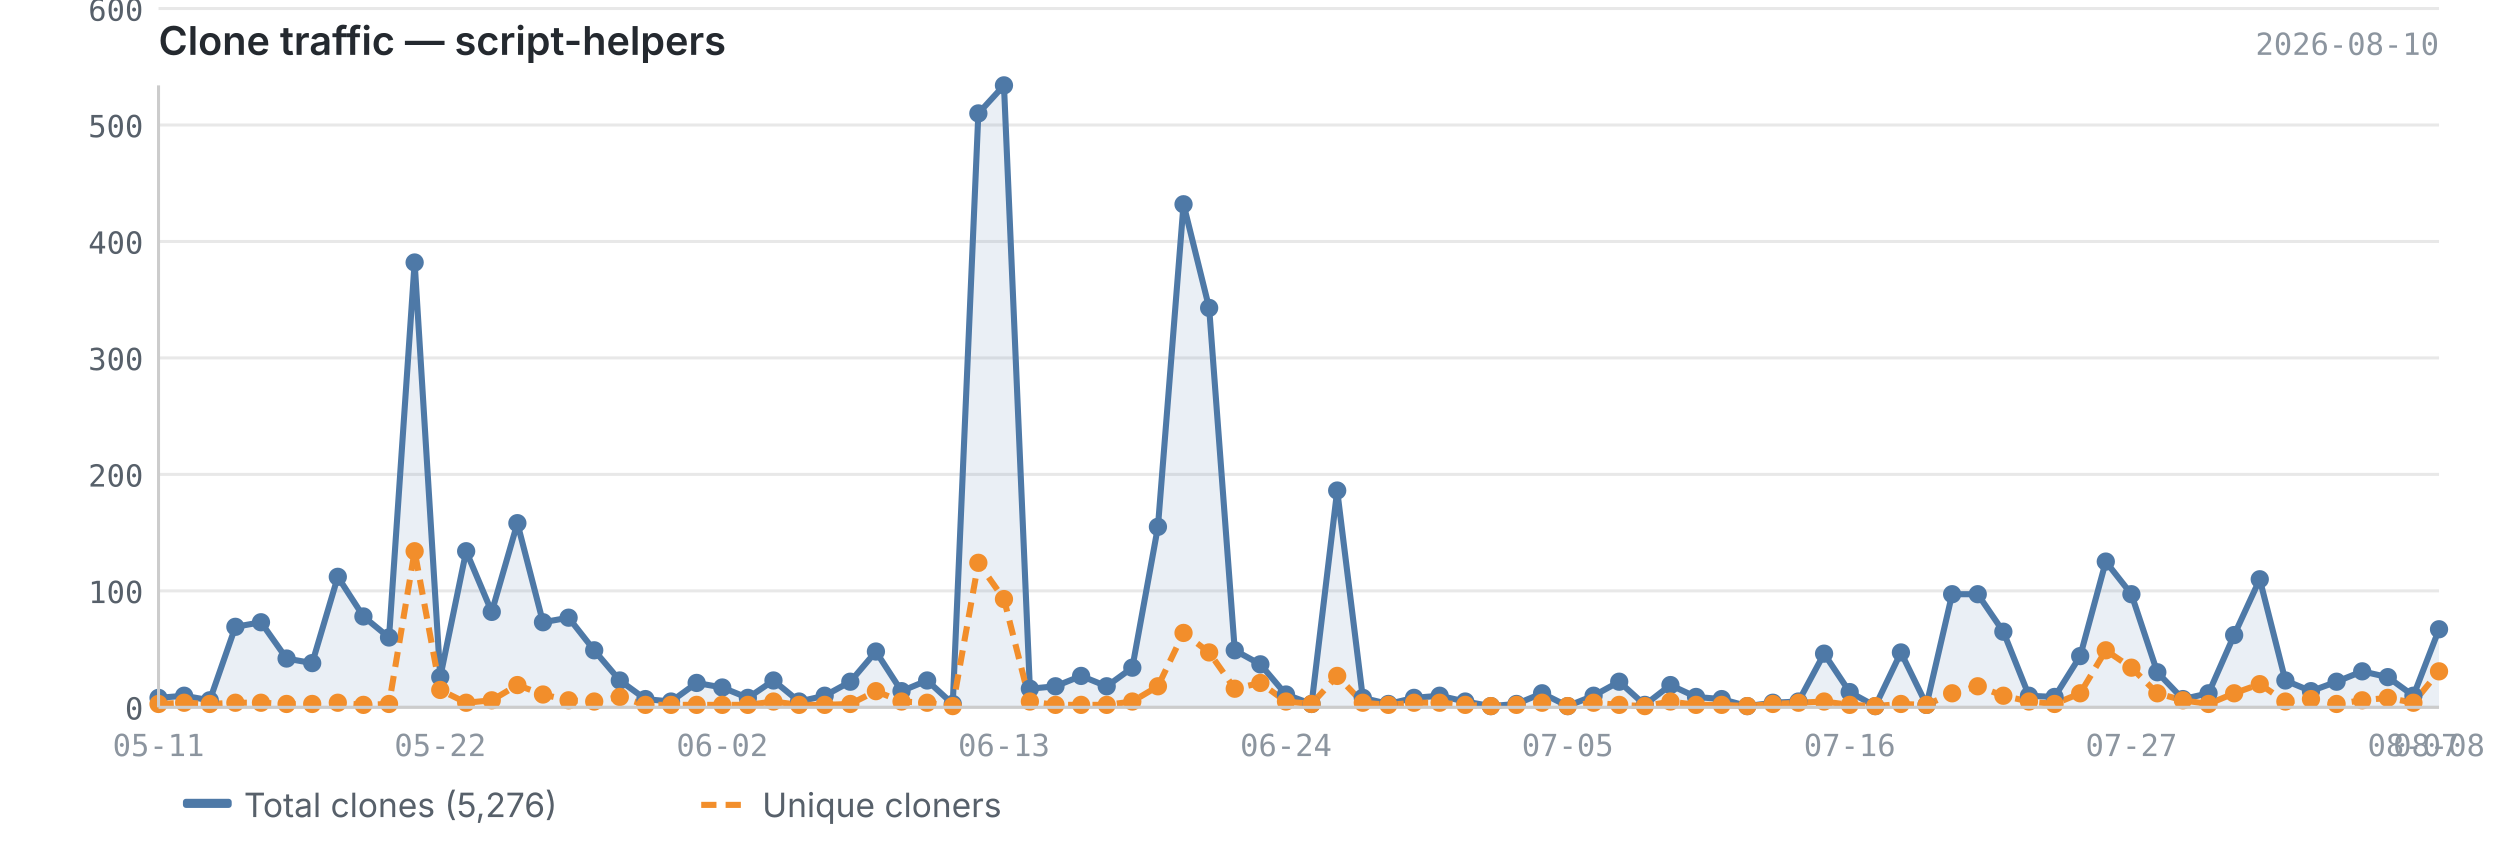
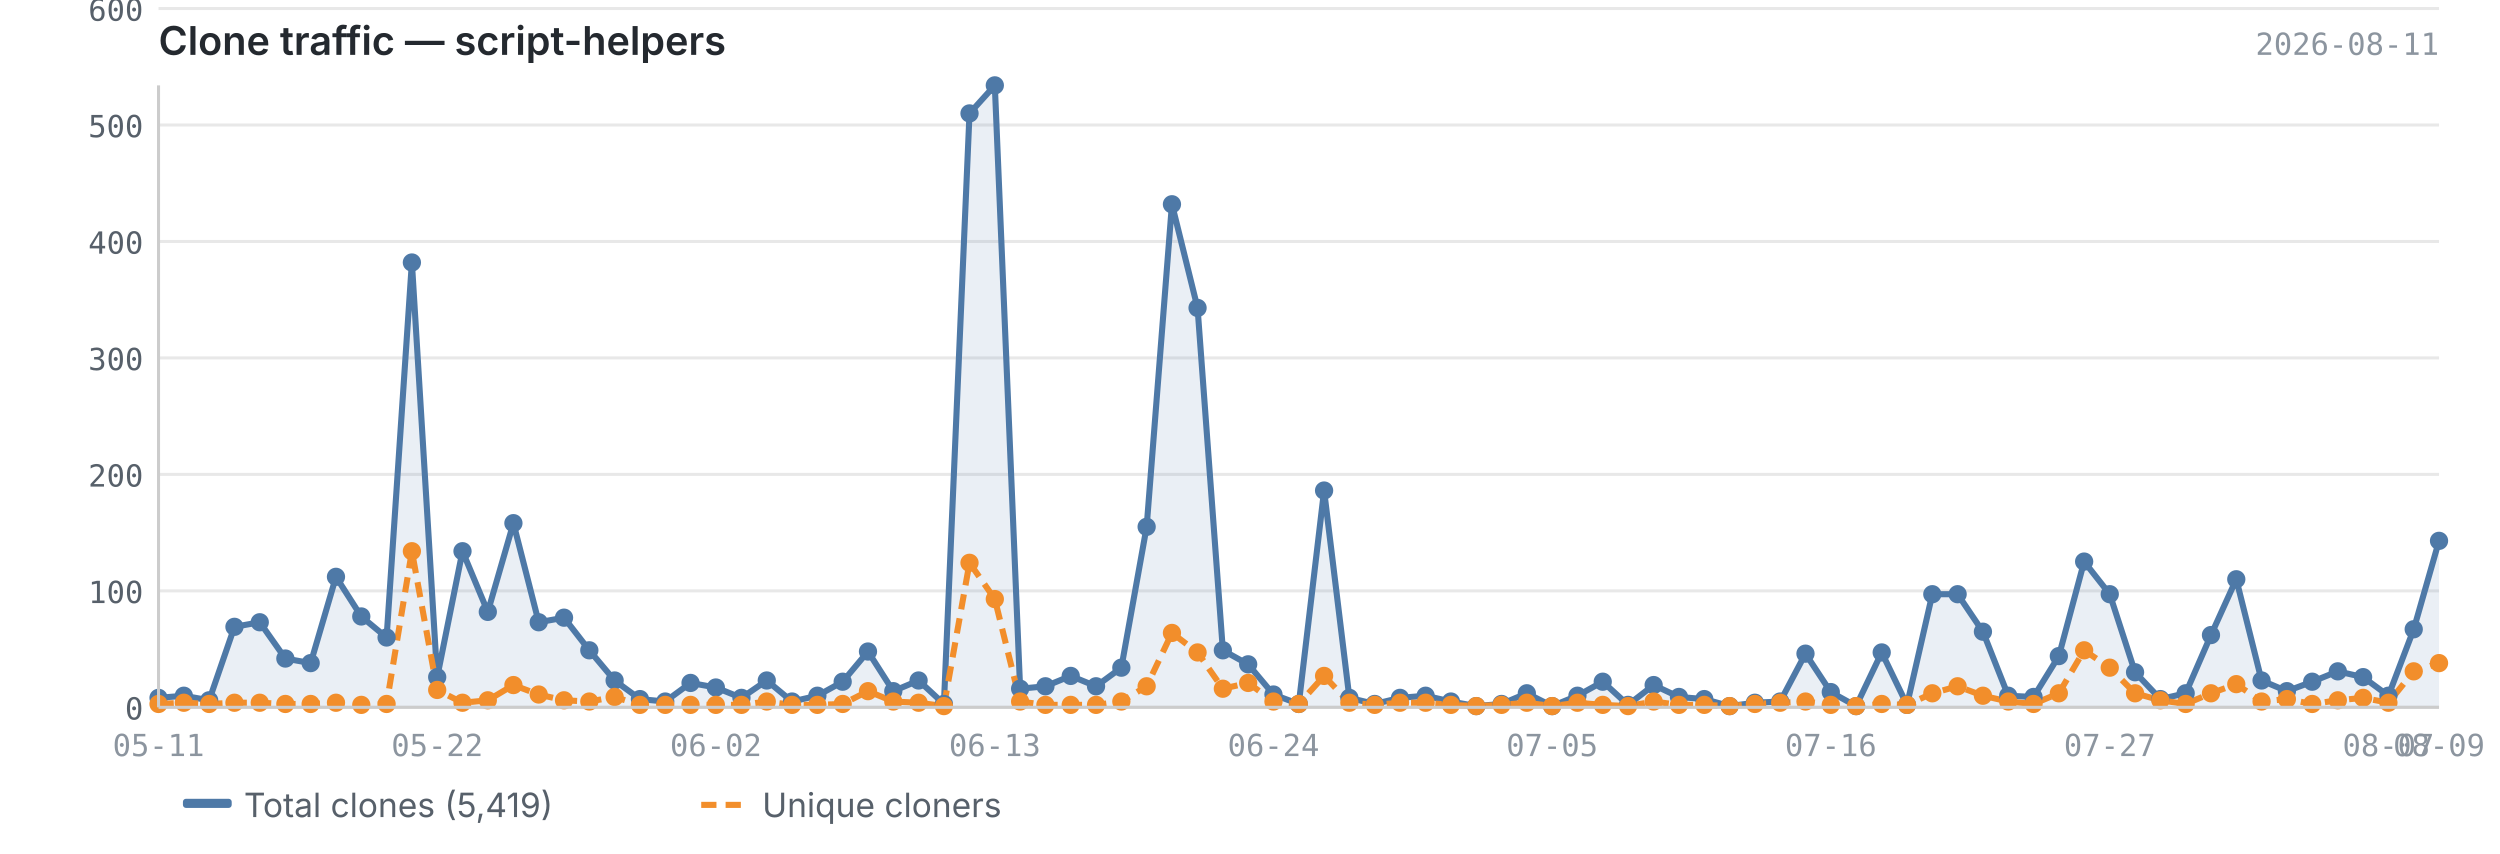
<svg xmlns="http://www.w3.org/2000/svg" viewBox="0 0 820 280" width="820" height="280">
  <text x="52" y="18" font-size="13" font-weight="600" fill="#24292f" font-family="-apple-system, BlinkMacSystemFont, 'Segoe UI', sans-serif">Clone traffic — script-helpers</text>
-   <text x="800" y="18" font-size="10" fill="#8c959f" font-family="ui-monospace, SFMono-Regular, 'SF Mono', Menlo, monospace" text-anchor="end">2026-08-10</text>
+   <text x="800" y="18" font-size="10" fill="#8c959f" font-family="ui-monospace, SFMono-Regular, 'SF Mono', Menlo, monospace" text-anchor="end">2026-08-11</text>
  <line x1="52" y1="232.0" x2="800" y2="232.0" stroke="#e8e8e8" stroke-width="1" />
  <line x1="52" y1="193.8" x2="800" y2="193.8" stroke="#e8e8e8" stroke-width="1" />
  <line x1="52" y1="155.6" x2="800" y2="155.6" stroke="#e8e8e8" stroke-width="1" />
  <line x1="52" y1="117.4" x2="800" y2="117.4" stroke="#e8e8e8" stroke-width="1" />
  <line x1="52" y1="79.2" x2="800" y2="79.2" stroke="#e8e8e8" stroke-width="1" />
  <line x1="52" y1="41.0" x2="800" y2="41.0" stroke="#e8e8e8" stroke-width="1" />
  <line x1="52" y1="2.8" x2="800" y2="2.8" stroke="#e8e8e8" stroke-width="1" />
-   <path d="M52.0,228.9 L52.0,228.9 L60.4,228.2 L68.8,229.7 L77.2,205.6 L85.6,204.1 L94.0,216.0 L102.4,217.5 L110.8,189.2 L119.2,202.2 L127.6,209.1 L136.0,86.1 L144.4,222.1 L152.9,180.8 L161.3,200.7 L169.7,171.6 L178.1,204.1 L186.5,202.6 L194.9,213.3 L203.3,223.2 L211.7,229.3 L220.1,230.1 L228.5,224.0 L236.9,225.5 L245.3,228.9 L253.7,223.2 L262.1,230.1 L270.5,228.2 L278.9,223.6 L287.3,213.7 L295.7,226.7 L304.1,223.2 L312.5,230.9 L320.9,37.2 L329.3,28.0 L337.8,225.9 L346.2,225.1 L354.6,221.7 L363.0,225.1 L371.4,219.0 L379.8,172.8 L388.2,67.0 L396.6,101.0 L405.0,213.3 L413.4,217.9 L421.8,227.8 L430.2,230.9 L438.6,160.9 L447.0,228.9 L455.4,230.9 L463.8,228.9 L472.2,228.2 L480.6,230.1 L489.0,231.6 L497.4,230.9 L505.8,227.4 L514.2,231.6 L522.7,228.2 L531.1,223.6 L539.5,231.2 L547.9,224.7 L556.3,228.6 L564.7,229.3 L573.1,231.6 L581.5,230.5 L589.9,230.1 L598.3,214.4 L606.7,227.0 L615.1,231.6 L623.5,214.0 L631.9,231.2 L640.3,194.9 L648.7,194.9 L657.1,207.2 L665.5,228.2 L673.9,228.6 L682.3,215.2 L690.7,184.2 L699.1,194.9 L707.6,220.5 L716.0,229.3 L724.4,227.4 L732.8,208.3 L741.2,190.0 L749.6,223.2 L758.0,226.7 L766.4,223.6 L774.8,220.2 L783.2,222.1 L791.6,228.2 L800.0,206.4 L800.0,232.0 L52.0,232.0Z" fill="#4e79a7" opacity="0.12" />
-   <polyline points="52.0,228.9 60.4,228.2 68.8,229.7 77.2,205.6 85.6,204.1 94.0,216.0 102.4,217.5 110.8,189.2 119.2,202.2 127.6,209.1 136.0,86.1 144.4,222.1 152.9,180.8 161.3,200.7 169.7,171.6 178.1,204.1 186.5,202.6 194.9,213.3 203.3,223.2 211.7,229.3 220.1,230.1 228.5,224.0 236.9,225.5 245.3,228.9 253.7,223.2 262.1,230.1 270.5,228.2 278.9,223.6 287.3,213.7 295.7,226.7 304.1,223.2 312.5,230.9 320.9,37.2 329.3,28.0 337.8,225.9 346.2,225.1 354.6,221.7 363.0,225.1 371.4,219.0 379.8,172.8 388.2,67.0 396.6,101.0 405.0,213.3 413.4,217.9 421.8,227.8 430.2,230.9 438.6,160.9 447.0,228.9 455.4,230.9 463.8,228.9 472.2,228.2 480.6,230.1 489.0,231.6 497.4,230.9 505.8,227.4 514.2,231.6 522.7,228.2 531.1,223.6 539.5,231.2 547.9,224.7 556.3,228.6 564.7,229.3 573.1,231.6 581.5,230.5 589.9,230.1 598.3,214.4 606.7,227.0 615.1,231.6 623.5,214.0 631.9,231.2 640.3,194.9 648.7,194.9 657.1,207.2 665.5,228.2 673.9,228.6 682.3,215.2 690.7,184.2 699.1,194.9 707.6,220.5 716.0,229.3 724.4,227.4 732.8,208.3 741.2,190.0 749.6,223.2 758.0,226.7 766.4,223.6 774.8,220.2 783.2,222.1 791.6,228.2 800.0,206.4" fill="none" stroke="#4e79a7" stroke-width="2" stroke-linejoin="round" />
-   <polyline points="52.0,230.9 60.4,230.5 68.8,230.9 77.2,230.5 85.6,230.5 94.0,230.9 102.4,230.9 110.8,230.5 119.2,231.2 127.6,230.9 136.0,180.8 144.4,226.3 152.9,230.5 161.3,229.7 169.7,224.7 178.1,227.8 186.5,229.7 194.9,230.1 203.3,228.6 211.7,231.2 220.1,231.2 228.5,231.2 236.9,231.2 245.3,231.2 253.7,230.1 262.1,231.2 270.5,231.2 278.9,230.9 287.3,226.7 295.7,230.1 304.1,230.5 312.5,231.6 320.9,184.6 329.3,196.5 337.8,230.1 346.2,231.2 354.6,231.2 363.0,231.2 371.4,230.1 379.8,225.1 388.2,207.6 396.6,214.0 405.0,225.9 413.4,224.0 421.8,230.1 430.2,230.9 438.6,221.7 447.0,230.5 455.4,231.2 463.8,230.5 472.2,230.5 480.6,231.2 489.0,231.6 497.4,231.2 505.8,230.5 514.2,231.6 522.7,230.5 531.1,231.2 539.5,231.6 547.9,230.1 556.3,231.2 564.7,231.2 573.1,231.6 581.5,230.9 589.9,230.5 598.3,230.1 606.7,231.2 615.1,231.6 623.5,230.9 631.9,231.2 640.3,227.4 648.7,225.1 657.1,228.2 665.5,230.1 673.9,230.9 682.3,227.4 690.7,213.3 699.1,219.0 707.6,227.4 716.0,229.7 724.4,230.9 732.8,227.4 741.2,224.4 749.6,230.1 758.0,229.3 766.4,230.9 774.8,229.7 783.2,228.9 791.6,230.5 800.0,220.2" fill="none" stroke="#f28e2b" stroke-width="2" stroke-linejoin="round" stroke-dasharray="5,3" />
+   <path d="M52.0,228.9 L52.0,228.9 L60.3,228.2 L68.6,229.7 L76.9,205.6 L85.2,204.1 L93.6,216.0 L101.9,217.5 L110.2,189.2 L118.5,202.2 L126.8,209.1 L135.1,86.1 L143.4,222.1 L151.7,180.8 L160.0,200.7 L168.4,171.6 L176.7,204.1 L185.0,202.6 L193.3,213.3 L201.6,223.2 L209.9,229.3 L218.2,230.1 L226.5,224.0 L234.8,225.5 L243.2,228.9 L251.5,223.2 L259.8,230.1 L268.1,228.2 L276.4,223.6 L284.7,213.7 L293.0,226.7 L301.3,223.2 L309.6,230.9 L318.0,37.2 L326.3,28.0 L334.6,225.9 L342.9,225.1 L351.2,221.7 L359.5,225.1 L367.8,219.0 L376.1,172.8 L384.4,67.0 L392.8,101.0 L401.1,213.3 L409.4,217.9 L417.7,227.8 L426.0,230.9 L434.3,160.9 L442.6,228.9 L450.9,230.9 L459.2,228.9 L467.6,228.2 L475.9,230.1 L484.2,231.6 L492.5,230.9 L500.8,227.4 L509.1,231.6 L517.4,228.2 L525.7,223.6 L534.0,231.2 L542.4,224.7 L550.7,228.6 L559.0,229.3 L567.3,231.6 L575.6,230.5 L583.9,230.1 L592.2,214.4 L600.5,227.0 L608.8,231.6 L617.2,214.0 L625.5,231.2 L633.8,194.9 L642.1,194.9 L650.4,207.2 L658.7,228.2 L667.0,228.6 L675.3,215.2 L683.6,184.2 L692.0,194.9 L700.3,220.5 L708.6,229.3 L716.9,227.4 L725.2,208.3 L733.5,190.0 L741.8,223.2 L750.1,226.7 L758.4,223.6 L766.8,220.2 L775.1,222.1 L783.4,228.2 L791.7,206.4 L800.0,177.4 L800.0,232.0 L52.0,232.0Z" fill="#4e79a7" opacity="0.12" />
+   <polyline points="52.0,228.9 60.3,228.2 68.6,229.7 76.9,205.6 85.2,204.1 93.6,216.0 101.9,217.5 110.2,189.2 118.5,202.2 126.8,209.1 135.1,86.1 143.4,222.1 151.7,180.8 160.0,200.7 168.4,171.6 176.7,204.1 185.0,202.6 193.3,213.3 201.6,223.2 209.9,229.3 218.2,230.1 226.5,224.0 234.8,225.5 243.2,228.9 251.5,223.2 259.8,230.1 268.1,228.2 276.4,223.6 284.7,213.7 293.0,226.7 301.3,223.2 309.6,230.9 318.0,37.2 326.3,28.0 334.6,225.9 342.9,225.1 351.2,221.7 359.5,225.1 367.8,219.0 376.1,172.8 384.4,67.0 392.8,101.0 401.1,213.3 409.4,217.9 417.7,227.8 426.0,230.9 434.3,160.9 442.6,228.9 450.9,230.9 459.2,228.9 467.6,228.2 475.9,230.1 484.2,231.6 492.5,230.9 500.8,227.4 509.1,231.6 517.4,228.2 525.7,223.6 534.0,231.2 542.4,224.7 550.7,228.6 559.0,229.3 567.3,231.6 575.6,230.5 583.9,230.1 592.2,214.4 600.5,227.0 608.8,231.6 617.2,214.0 625.5,231.2 633.8,194.9 642.1,194.9 650.4,207.2 658.7,228.2 667.0,228.6 675.3,215.2 683.6,184.2 692.0,194.9 700.3,220.5 708.6,229.3 716.9,227.4 725.2,208.3 733.5,190.0 741.8,223.2 750.1,226.7 758.4,223.6 766.8,220.2 775.1,222.1 783.4,228.2 791.7,206.4 800.0,177.4" fill="none" stroke="#4e79a7" stroke-width="2" stroke-linejoin="round" />
+   <polyline points="52.0,230.9 60.3,230.5 68.6,230.9 76.9,230.5 85.2,230.5 93.6,230.9 101.9,230.9 110.2,230.5 118.5,231.2 126.8,230.9 135.1,180.8 143.4,226.3 151.7,230.5 160.0,229.7 168.4,224.7 176.7,227.8 185.0,229.7 193.3,230.1 201.6,228.6 209.9,231.2 218.2,231.2 226.5,231.2 234.8,231.2 243.2,231.2 251.5,230.1 259.8,231.2 268.1,231.2 276.4,230.9 284.7,226.7 293.0,230.1 301.3,230.5 309.6,231.6 318.0,184.6 326.3,196.5 334.6,230.1 342.9,231.2 351.2,231.2 359.5,231.2 367.8,230.1 376.1,225.1 384.4,207.6 392.8,214.0 401.1,225.9 409.4,224.0 417.7,230.1 426.0,230.9 434.3,221.7 442.6,230.5 450.9,231.2 459.2,230.5 467.6,230.5 475.9,231.2 484.2,231.6 492.5,231.2 500.8,230.5 509.1,231.6 517.4,230.5 525.7,231.2 534.0,231.6 542.4,230.1 550.7,231.2 559.0,231.2 567.3,231.6 575.6,230.9 583.9,230.5 592.2,230.1 600.5,231.2 608.8,231.6 617.2,230.9 625.5,231.2 633.8,227.4 642.1,225.1 650.4,228.2 658.7,230.1 667.0,230.9 675.3,227.4 683.6,213.3 692.0,219.0 700.3,227.4 708.6,229.7 716.9,230.9 725.2,227.4 733.5,224.4 741.8,230.1 750.1,229.3 758.4,230.9 766.8,229.7 775.1,228.9 783.4,230.5 791.7,220.2 800.0,217.5" fill="none" stroke="#f28e2b" stroke-width="2" stroke-linejoin="round" stroke-dasharray="5,3" />
  <circle cx="52.0" cy="228.9" r="3" fill="#4e79a7" />
-   <circle cx="60.4" cy="228.2" r="3" fill="#4e79a7" />
-   <circle cx="68.8" cy="229.7" r="3" fill="#4e79a7" />
-   <circle cx="77.2" cy="205.6" r="3" fill="#4e79a7" />
-   <circle cx="85.6" cy="204.1" r="3" fill="#4e79a7" />
-   <circle cx="94.0" cy="216.0" r="3" fill="#4e79a7" />
-   <circle cx="102.4" cy="217.5" r="3" fill="#4e79a7" />
-   <circle cx="110.8" cy="189.2" r="3" fill="#4e79a7" />
-   <circle cx="119.2" cy="202.2" r="3" fill="#4e79a7" />
-   <circle cx="127.6" cy="209.1" r="3" fill="#4e79a7" />
-   <circle cx="136.0" cy="86.1" r="3" fill="#4e79a7" />
-   <circle cx="144.4" cy="222.1" r="3" fill="#4e79a7" />
-   <circle cx="152.9" cy="180.8" r="3" fill="#4e79a7" />
-   <circle cx="161.3" cy="200.7" r="3" fill="#4e79a7" />
-   <circle cx="169.7" cy="171.6" r="3" fill="#4e79a7" />
-   <circle cx="178.1" cy="204.1" r="3" fill="#4e79a7" />
-   <circle cx="186.5" cy="202.6" r="3" fill="#4e79a7" />
-   <circle cx="194.9" cy="213.3" r="3" fill="#4e79a7" />
-   <circle cx="203.3" cy="223.2" r="3" fill="#4e79a7" />
-   <circle cx="211.7" cy="229.3" r="3" fill="#4e79a7" />
-   <circle cx="220.1" cy="230.1" r="3" fill="#4e79a7" />
-   <circle cx="228.5" cy="224.0" r="3" fill="#4e79a7" />
-   <circle cx="236.9" cy="225.5" r="3" fill="#4e79a7" />
-   <circle cx="245.3" cy="228.9" r="3" fill="#4e79a7" />
-   <circle cx="253.7" cy="223.2" r="3" fill="#4e79a7" />
-   <circle cx="262.1" cy="230.1" r="3" fill="#4e79a7" />
-   <circle cx="270.5" cy="228.2" r="3" fill="#4e79a7" />
-   <circle cx="278.9" cy="223.6" r="3" fill="#4e79a7" />
-   <circle cx="287.3" cy="213.7" r="3" fill="#4e79a7" />
-   <circle cx="295.7" cy="226.7" r="3" fill="#4e79a7" />
-   <circle cx="304.1" cy="223.2" r="3" fill="#4e79a7" />
-   <circle cx="312.5" cy="230.9" r="3" fill="#4e79a7" />
-   <circle cx="320.9" cy="37.2" r="3" fill="#4e79a7" />
-   <circle cx="329.3" cy="28.0" r="3" fill="#4e79a7" />
-   <circle cx="337.8" cy="225.9" r="3" fill="#4e79a7" />
-   <circle cx="346.2" cy="225.1" r="3" fill="#4e79a7" />
-   <circle cx="354.6" cy="221.7" r="3" fill="#4e79a7" />
-   <circle cx="363.0" cy="225.1" r="3" fill="#4e79a7" />
-   <circle cx="371.4" cy="219.0" r="3" fill="#4e79a7" />
-   <circle cx="379.8" cy="172.8" r="3" fill="#4e79a7" />
-   <circle cx="388.2" cy="67.0" r="3" fill="#4e79a7" />
-   <circle cx="396.6" cy="101.0" r="3" fill="#4e79a7" />
-   <circle cx="405.0" cy="213.3" r="3" fill="#4e79a7" />
-   <circle cx="413.4" cy="217.9" r="3" fill="#4e79a7" />
-   <circle cx="421.8" cy="227.8" r="3" fill="#4e79a7" />
-   <circle cx="430.2" cy="230.9" r="3" fill="#4e79a7" />
-   <circle cx="438.6" cy="160.9" r="3" fill="#4e79a7" />
-   <circle cx="447.0" cy="228.9" r="3" fill="#4e79a7" />
-   <circle cx="455.4" cy="230.9" r="3" fill="#4e79a7" />
-   <circle cx="463.8" cy="228.9" r="3" fill="#4e79a7" />
-   <circle cx="472.2" cy="228.2" r="3" fill="#4e79a7" />
-   <circle cx="480.6" cy="230.1" r="3" fill="#4e79a7" />
-   <circle cx="489.0" cy="231.6" r="3" fill="#4e79a7" />
-   <circle cx="497.4" cy="230.9" r="3" fill="#4e79a7" />
-   <circle cx="505.8" cy="227.4" r="3" fill="#4e79a7" />
-   <circle cx="514.2" cy="231.6" r="3" fill="#4e79a7" />
-   <circle cx="522.7" cy="228.2" r="3" fill="#4e79a7" />
-   <circle cx="531.1" cy="223.6" r="3" fill="#4e79a7" />
-   <circle cx="539.5" cy="231.2" r="3" fill="#4e79a7" />
-   <circle cx="547.9" cy="224.7" r="3" fill="#4e79a7" />
-   <circle cx="556.3" cy="228.6" r="3" fill="#4e79a7" />
-   <circle cx="564.7" cy="229.3" r="3" fill="#4e79a7" />
-   <circle cx="573.1" cy="231.6" r="3" fill="#4e79a7" />
-   <circle cx="581.5" cy="230.5" r="3" fill="#4e79a7" />
-   <circle cx="589.9" cy="230.1" r="3" fill="#4e79a7" />
-   <circle cx="598.3" cy="214.4" r="3" fill="#4e79a7" />
-   <circle cx="606.7" cy="227.0" r="3" fill="#4e79a7" />
-   <circle cx="615.1" cy="231.6" r="3" fill="#4e79a7" />
-   <circle cx="623.5" cy="214.0" r="3" fill="#4e79a7" />
-   <circle cx="631.9" cy="231.2" r="3" fill="#4e79a7" />
-   <circle cx="640.3" cy="194.9" r="3" fill="#4e79a7" />
-   <circle cx="648.7" cy="194.9" r="3" fill="#4e79a7" />
-   <circle cx="657.1" cy="207.2" r="3" fill="#4e79a7" />
-   <circle cx="665.5" cy="228.2" r="3" fill="#4e79a7" />
-   <circle cx="673.9" cy="228.6" r="3" fill="#4e79a7" />
-   <circle cx="682.3" cy="215.2" r="3" fill="#4e79a7" />
-   <circle cx="690.7" cy="184.2" r="3" fill="#4e79a7" />
-   <circle cx="699.1" cy="194.9" r="3" fill="#4e79a7" />
-   <circle cx="707.6" cy="220.5" r="3" fill="#4e79a7" />
-   <circle cx="716.0" cy="229.3" r="3" fill="#4e79a7" />
-   <circle cx="724.4" cy="227.4" r="3" fill="#4e79a7" />
-   <circle cx="732.8" cy="208.3" r="3" fill="#4e79a7" />
-   <circle cx="741.2" cy="190.0" r="3" fill="#4e79a7" />
-   <circle cx="749.6" cy="223.2" r="3" fill="#4e79a7" />
-   <circle cx="758.0" cy="226.7" r="3" fill="#4e79a7" />
-   <circle cx="766.4" cy="223.6" r="3" fill="#4e79a7" />
-   <circle cx="774.8" cy="220.2" r="3" fill="#4e79a7" />
-   <circle cx="783.2" cy="222.1" r="3" fill="#4e79a7" />
-   <circle cx="791.6" cy="228.2" r="3" fill="#4e79a7" />
-   <circle cx="800.0" cy="206.4" r="3" fill="#4e79a7" />
+   <circle cx="60.3" cy="228.2" r="3" fill="#4e79a7" />
+   <circle cx="68.6" cy="229.7" r="3" fill="#4e79a7" />
+   <circle cx="76.9" cy="205.6" r="3" fill="#4e79a7" />
+   <circle cx="85.2" cy="204.1" r="3" fill="#4e79a7" />
+   <circle cx="93.6" cy="216.0" r="3" fill="#4e79a7" />
+   <circle cx="101.9" cy="217.5" r="3" fill="#4e79a7" />
+   <circle cx="110.2" cy="189.2" r="3" fill="#4e79a7" />
+   <circle cx="118.5" cy="202.2" r="3" fill="#4e79a7" />
+   <circle cx="126.8" cy="209.1" r="3" fill="#4e79a7" />
+   <circle cx="135.1" cy="86.1" r="3" fill="#4e79a7" />
+   <circle cx="143.4" cy="222.1" r="3" fill="#4e79a7" />
+   <circle cx="151.7" cy="180.8" r="3" fill="#4e79a7" />
+   <circle cx="160.0" cy="200.7" r="3" fill="#4e79a7" />
+   <circle cx="168.4" cy="171.6" r="3" fill="#4e79a7" />
+   <circle cx="176.7" cy="204.1" r="3" fill="#4e79a7" />
+   <circle cx="185.0" cy="202.6" r="3" fill="#4e79a7" />
+   <circle cx="193.3" cy="213.3" r="3" fill="#4e79a7" />
+   <circle cx="201.6" cy="223.2" r="3" fill="#4e79a7" />
+   <circle cx="209.9" cy="229.3" r="3" fill="#4e79a7" />
+   <circle cx="218.2" cy="230.1" r="3" fill="#4e79a7" />
+   <circle cx="226.5" cy="224.0" r="3" fill="#4e79a7" />
+   <circle cx="234.8" cy="225.5" r="3" fill="#4e79a7" />
+   <circle cx="243.2" cy="228.9" r="3" fill="#4e79a7" />
+   <circle cx="251.5" cy="223.2" r="3" fill="#4e79a7" />
+   <circle cx="259.8" cy="230.1" r="3" fill="#4e79a7" />
+   <circle cx="268.1" cy="228.2" r="3" fill="#4e79a7" />
+   <circle cx="276.4" cy="223.6" r="3" fill="#4e79a7" />
+   <circle cx="284.7" cy="213.7" r="3" fill="#4e79a7" />
+   <circle cx="293.0" cy="226.7" r="3" fill="#4e79a7" />
+   <circle cx="301.3" cy="223.2" r="3" fill="#4e79a7" />
+   <circle cx="309.6" cy="230.9" r="3" fill="#4e79a7" />
+   <circle cx="318.0" cy="37.2" r="3" fill="#4e79a7" />
+   <circle cx="326.3" cy="28.0" r="3" fill="#4e79a7" />
+   <circle cx="334.6" cy="225.9" r="3" fill="#4e79a7" />
+   <circle cx="342.9" cy="225.1" r="3" fill="#4e79a7" />
+   <circle cx="351.2" cy="221.7" r="3" fill="#4e79a7" />
+   <circle cx="359.5" cy="225.1" r="3" fill="#4e79a7" />
+   <circle cx="367.8" cy="219.0" r="3" fill="#4e79a7" />
+   <circle cx="376.1" cy="172.8" r="3" fill="#4e79a7" />
+   <circle cx="384.4" cy="67.0" r="3" fill="#4e79a7" />
+   <circle cx="392.8" cy="101.0" r="3" fill="#4e79a7" />
+   <circle cx="401.1" cy="213.3" r="3" fill="#4e79a7" />
+   <circle cx="409.4" cy="217.9" r="3" fill="#4e79a7" />
+   <circle cx="417.7" cy="227.8" r="3" fill="#4e79a7" />
+   <circle cx="426.0" cy="230.9" r="3" fill="#4e79a7" />
+   <circle cx="434.3" cy="160.9" r="3" fill="#4e79a7" />
+   <circle cx="442.6" cy="228.9" r="3" fill="#4e79a7" />
+   <circle cx="450.9" cy="230.9" r="3" fill="#4e79a7" />
+   <circle cx="459.2" cy="228.9" r="3" fill="#4e79a7" />
+   <circle cx="467.6" cy="228.2" r="3" fill="#4e79a7" />
+   <circle cx="475.9" cy="230.1" r="3" fill="#4e79a7" />
+   <circle cx="484.2" cy="231.6" r="3" fill="#4e79a7" />
+   <circle cx="492.5" cy="230.9" r="3" fill="#4e79a7" />
+   <circle cx="500.8" cy="227.4" r="3" fill="#4e79a7" />
+   <circle cx="509.1" cy="231.6" r="3" fill="#4e79a7" />
+   <circle cx="517.4" cy="228.2" r="3" fill="#4e79a7" />
+   <circle cx="525.7" cy="223.6" r="3" fill="#4e79a7" />
+   <circle cx="534.0" cy="231.2" r="3" fill="#4e79a7" />
+   <circle cx="542.4" cy="224.7" r="3" fill="#4e79a7" />
+   <circle cx="550.7" cy="228.6" r="3" fill="#4e79a7" />
+   <circle cx="559.0" cy="229.3" r="3" fill="#4e79a7" />
+   <circle cx="567.3" cy="231.6" r="3" fill="#4e79a7" />
+   <circle cx="575.6" cy="230.5" r="3" fill="#4e79a7" />
+   <circle cx="583.9" cy="230.1" r="3" fill="#4e79a7" />
+   <circle cx="592.2" cy="214.4" r="3" fill="#4e79a7" />
+   <circle cx="600.5" cy="227.0" r="3" fill="#4e79a7" />
+   <circle cx="608.8" cy="231.6" r="3" fill="#4e79a7" />
+   <circle cx="617.2" cy="214.0" r="3" fill="#4e79a7" />
+   <circle cx="625.5" cy="231.2" r="3" fill="#4e79a7" />
+   <circle cx="633.8" cy="194.9" r="3" fill="#4e79a7" />
+   <circle cx="642.1" cy="194.9" r="3" fill="#4e79a7" />
+   <circle cx="650.4" cy="207.2" r="3" fill="#4e79a7" />
+   <circle cx="658.7" cy="228.2" r="3" fill="#4e79a7" />
+   <circle cx="667.0" cy="228.6" r="3" fill="#4e79a7" />
+   <circle cx="675.3" cy="215.2" r="3" fill="#4e79a7" />
+   <circle cx="683.6" cy="184.2" r="3" fill="#4e79a7" />
+   <circle cx="692.0" cy="194.9" r="3" fill="#4e79a7" />
+   <circle cx="700.3" cy="220.5" r="3" fill="#4e79a7" />
+   <circle cx="708.6" cy="229.3" r="3" fill="#4e79a7" />
+   <circle cx="716.9" cy="227.4" r="3" fill="#4e79a7" />
+   <circle cx="725.2" cy="208.3" r="3" fill="#4e79a7" />
+   <circle cx="733.5" cy="190.0" r="3" fill="#4e79a7" />
+   <circle cx="741.8" cy="223.2" r="3" fill="#4e79a7" />
+   <circle cx="750.1" cy="226.7" r="3" fill="#4e79a7" />
+   <circle cx="758.4" cy="223.6" r="3" fill="#4e79a7" />
+   <circle cx="766.8" cy="220.2" r="3" fill="#4e79a7" />
+   <circle cx="775.1" cy="222.1" r="3" fill="#4e79a7" />
+   <circle cx="783.4" cy="228.2" r="3" fill="#4e79a7" />
+   <circle cx="791.7" cy="206.4" r="3" fill="#4e79a7" />
+   <circle cx="800.0" cy="177.4" r="3" fill="#4e79a7" />
  <circle cx="52.0" cy="230.9" r="3" fill="#f28e2b" />
-   <circle cx="60.4" cy="230.5" r="3" fill="#f28e2b" />
-   <circle cx="68.8" cy="230.9" r="3" fill="#f28e2b" />
-   <circle cx="77.2" cy="230.5" r="3" fill="#f28e2b" />
-   <circle cx="85.6" cy="230.5" r="3" fill="#f28e2b" />
-   <circle cx="94.0" cy="230.9" r="3" fill="#f28e2b" />
-   <circle cx="102.4" cy="230.9" r="3" fill="#f28e2b" />
-   <circle cx="110.8" cy="230.5" r="3" fill="#f28e2b" />
-   <circle cx="119.2" cy="231.2" r="3" fill="#f28e2b" />
-   <circle cx="127.6" cy="230.9" r="3" fill="#f28e2b" />
-   <circle cx="136.0" cy="180.8" r="3" fill="#f28e2b" />
-   <circle cx="144.4" cy="226.3" r="3" fill="#f28e2b" />
-   <circle cx="152.9" cy="230.5" r="3" fill="#f28e2b" />
-   <circle cx="161.3" cy="229.7" r="3" fill="#f28e2b" />
-   <circle cx="169.7" cy="224.7" r="3" fill="#f28e2b" />
-   <circle cx="178.1" cy="227.8" r="3" fill="#f28e2b" />
-   <circle cx="186.5" cy="229.7" r="3" fill="#f28e2b" />
-   <circle cx="194.9" cy="230.1" r="3" fill="#f28e2b" />
-   <circle cx="203.3" cy="228.6" r="3" fill="#f28e2b" />
-   <circle cx="211.7" cy="231.2" r="3" fill="#f28e2b" />
-   <circle cx="220.1" cy="231.2" r="3" fill="#f28e2b" />
-   <circle cx="228.5" cy="231.2" r="3" fill="#f28e2b" />
-   <circle cx="236.9" cy="231.2" r="3" fill="#f28e2b" />
-   <circle cx="245.3" cy="231.2" r="3" fill="#f28e2b" />
-   <circle cx="253.7" cy="230.1" r="3" fill="#f28e2b" />
-   <circle cx="262.1" cy="231.2" r="3" fill="#f28e2b" />
-   <circle cx="270.5" cy="231.2" r="3" fill="#f28e2b" />
-   <circle cx="278.9" cy="230.9" r="3" fill="#f28e2b" />
-   <circle cx="287.3" cy="226.7" r="3" fill="#f28e2b" />
-   <circle cx="295.7" cy="230.1" r="3" fill="#f28e2b" />
-   <circle cx="304.1" cy="230.5" r="3" fill="#f28e2b" />
-   <circle cx="312.5" cy="231.6" r="3" fill="#f28e2b" />
-   <circle cx="320.9" cy="184.6" r="3" fill="#f28e2b" />
-   <circle cx="329.3" cy="196.5" r="3" fill="#f28e2b" />
-   <circle cx="337.8" cy="230.1" r="3" fill="#f28e2b" />
-   <circle cx="346.2" cy="231.2" r="3" fill="#f28e2b" />
-   <circle cx="354.6" cy="231.2" r="3" fill="#f28e2b" />
-   <circle cx="363.0" cy="231.2" r="3" fill="#f28e2b" />
-   <circle cx="371.4" cy="230.1" r="3" fill="#f28e2b" />
-   <circle cx="379.8" cy="225.1" r="3" fill="#f28e2b" />
-   <circle cx="388.2" cy="207.6" r="3" fill="#f28e2b" />
-   <circle cx="396.6" cy="214.0" r="3" fill="#f28e2b" />
-   <circle cx="405.0" cy="225.9" r="3" fill="#f28e2b" />
-   <circle cx="413.4" cy="224.0" r="3" fill="#f28e2b" />
-   <circle cx="421.8" cy="230.1" r="3" fill="#f28e2b" />
-   <circle cx="430.2" cy="230.9" r="3" fill="#f28e2b" />
-   <circle cx="438.6" cy="221.7" r="3" fill="#f28e2b" />
-   <circle cx="447.0" cy="230.5" r="3" fill="#f28e2b" />
-   <circle cx="455.4" cy="231.2" r="3" fill="#f28e2b" />
-   <circle cx="463.8" cy="230.5" r="3" fill="#f28e2b" />
-   <circle cx="472.2" cy="230.5" r="3" fill="#f28e2b" />
-   <circle cx="480.6" cy="231.2" r="3" fill="#f28e2b" />
-   <circle cx="489.0" cy="231.6" r="3" fill="#f28e2b" />
-   <circle cx="497.4" cy="231.2" r="3" fill="#f28e2b" />
-   <circle cx="505.8" cy="230.5" r="3" fill="#f28e2b" />
-   <circle cx="514.2" cy="231.6" r="3" fill="#f28e2b" />
-   <circle cx="522.7" cy="230.5" r="3" fill="#f28e2b" />
-   <circle cx="531.1" cy="231.2" r="3" fill="#f28e2b" />
-   <circle cx="539.5" cy="231.6" r="3" fill="#f28e2b" />
-   <circle cx="547.9" cy="230.1" r="3" fill="#f28e2b" />
-   <circle cx="556.3" cy="231.2" r="3" fill="#f28e2b" />
-   <circle cx="564.7" cy="231.2" r="3" fill="#f28e2b" />
-   <circle cx="573.1" cy="231.6" r="3" fill="#f28e2b" />
-   <circle cx="581.5" cy="230.9" r="3" fill="#f28e2b" />
-   <circle cx="589.9" cy="230.5" r="3" fill="#f28e2b" />
-   <circle cx="598.3" cy="230.1" r="3" fill="#f28e2b" />
-   <circle cx="606.7" cy="231.2" r="3" fill="#f28e2b" />
-   <circle cx="615.1" cy="231.6" r="3" fill="#f28e2b" />
-   <circle cx="623.5" cy="230.9" r="3" fill="#f28e2b" />
-   <circle cx="631.9" cy="231.2" r="3" fill="#f28e2b" />
-   <circle cx="640.3" cy="227.4" r="3" fill="#f28e2b" />
-   <circle cx="648.7" cy="225.1" r="3" fill="#f28e2b" />
-   <circle cx="657.1" cy="228.2" r="3" fill="#f28e2b" />
-   <circle cx="665.5" cy="230.1" r="3" fill="#f28e2b" />
-   <circle cx="673.9" cy="230.9" r="3" fill="#f28e2b" />
-   <circle cx="682.3" cy="227.4" r="3" fill="#f28e2b" />
-   <circle cx="690.7" cy="213.3" r="3" fill="#f28e2b" />
-   <circle cx="699.1" cy="219.0" r="3" fill="#f28e2b" />
-   <circle cx="707.6" cy="227.4" r="3" fill="#f28e2b" />
-   <circle cx="716.0" cy="229.7" r="3" fill="#f28e2b" />
-   <circle cx="724.4" cy="230.9" r="3" fill="#f28e2b" />
-   <circle cx="732.8" cy="227.4" r="3" fill="#f28e2b" />
-   <circle cx="741.2" cy="224.4" r="3" fill="#f28e2b" />
-   <circle cx="749.6" cy="230.1" r="3" fill="#f28e2b" />
-   <circle cx="758.0" cy="229.3" r="3" fill="#f28e2b" />
-   <circle cx="766.4" cy="230.9" r="3" fill="#f28e2b" />
-   <circle cx="774.8" cy="229.7" r="3" fill="#f28e2b" />
-   <circle cx="783.2" cy="228.9" r="3" fill="#f28e2b" />
-   <circle cx="791.6" cy="230.5" r="3" fill="#f28e2b" />
-   <circle cx="800.0" cy="220.2" r="3" fill="#f28e2b" />
+   <circle cx="60.3" cy="230.5" r="3" fill="#f28e2b" />
+   <circle cx="68.6" cy="230.9" r="3" fill="#f28e2b" />
+   <circle cx="76.9" cy="230.5" r="3" fill="#f28e2b" />
+   <circle cx="85.2" cy="230.5" r="3" fill="#f28e2b" />
+   <circle cx="93.6" cy="230.9" r="3" fill="#f28e2b" />
+   <circle cx="101.9" cy="230.9" r="3" fill="#f28e2b" />
+   <circle cx="110.2" cy="230.5" r="3" fill="#f28e2b" />
+   <circle cx="118.5" cy="231.2" r="3" fill="#f28e2b" />
+   <circle cx="126.8" cy="230.9" r="3" fill="#f28e2b" />
+   <circle cx="135.1" cy="180.8" r="3" fill="#f28e2b" />
+   <circle cx="143.4" cy="226.3" r="3" fill="#f28e2b" />
+   <circle cx="151.7" cy="230.5" r="3" fill="#f28e2b" />
+   <circle cx="160.0" cy="229.7" r="3" fill="#f28e2b" />
+   <circle cx="168.4" cy="224.7" r="3" fill="#f28e2b" />
+   <circle cx="176.7" cy="227.8" r="3" fill="#f28e2b" />
+   <circle cx="185.0" cy="229.7" r="3" fill="#f28e2b" />
+   <circle cx="193.3" cy="230.1" r="3" fill="#f28e2b" />
+   <circle cx="201.6" cy="228.6" r="3" fill="#f28e2b" />
+   <circle cx="209.9" cy="231.2" r="3" fill="#f28e2b" />
+   <circle cx="218.2" cy="231.2" r="3" fill="#f28e2b" />
+   <circle cx="226.5" cy="231.2" r="3" fill="#f28e2b" />
+   <circle cx="234.8" cy="231.2" r="3" fill="#f28e2b" />
+   <circle cx="243.2" cy="231.2" r="3" fill="#f28e2b" />
+   <circle cx="251.5" cy="230.1" r="3" fill="#f28e2b" />
+   <circle cx="259.8" cy="231.2" r="3" fill="#f28e2b" />
+   <circle cx="268.1" cy="231.2" r="3" fill="#f28e2b" />
+   <circle cx="276.4" cy="230.9" r="3" fill="#f28e2b" />
+   <circle cx="284.7" cy="226.7" r="3" fill="#f28e2b" />
+   <circle cx="293.0" cy="230.1" r="3" fill="#f28e2b" />
+   <circle cx="301.3" cy="230.5" r="3" fill="#f28e2b" />
+   <circle cx="309.6" cy="231.6" r="3" fill="#f28e2b" />
+   <circle cx="318.0" cy="184.6" r="3" fill="#f28e2b" />
+   <circle cx="326.3" cy="196.5" r="3" fill="#f28e2b" />
+   <circle cx="334.6" cy="230.1" r="3" fill="#f28e2b" />
+   <circle cx="342.9" cy="231.2" r="3" fill="#f28e2b" />
+   <circle cx="351.2" cy="231.2" r="3" fill="#f28e2b" />
+   <circle cx="359.5" cy="231.2" r="3" fill="#f28e2b" />
+   <circle cx="367.8" cy="230.1" r="3" fill="#f28e2b" />
+   <circle cx="376.1" cy="225.1" r="3" fill="#f28e2b" />
+   <circle cx="384.4" cy="207.6" r="3" fill="#f28e2b" />
+   <circle cx="392.8" cy="214.0" r="3" fill="#f28e2b" />
+   <circle cx="401.1" cy="225.9" r="3" fill="#f28e2b" />
+   <circle cx="409.4" cy="224.0" r="3" fill="#f28e2b" />
+   <circle cx="417.7" cy="230.1" r="3" fill="#f28e2b" />
+   <circle cx="426.0" cy="230.9" r="3" fill="#f28e2b" />
+   <circle cx="434.3" cy="221.7" r="3" fill="#f28e2b" />
+   <circle cx="442.6" cy="230.5" r="3" fill="#f28e2b" />
+   <circle cx="450.9" cy="231.2" r="3" fill="#f28e2b" />
+   <circle cx="459.2" cy="230.5" r="3" fill="#f28e2b" />
+   <circle cx="467.6" cy="230.5" r="3" fill="#f28e2b" />
+   <circle cx="475.9" cy="231.2" r="3" fill="#f28e2b" />
+   <circle cx="484.2" cy="231.6" r="3" fill="#f28e2b" />
+   <circle cx="492.5" cy="231.2" r="3" fill="#f28e2b" />
+   <circle cx="500.8" cy="230.5" r="3" fill="#f28e2b" />
+   <circle cx="509.1" cy="231.6" r="3" fill="#f28e2b" />
+   <circle cx="517.4" cy="230.5" r="3" fill="#f28e2b" />
+   <circle cx="525.7" cy="231.2" r="3" fill="#f28e2b" />
+   <circle cx="534.0" cy="231.6" r="3" fill="#f28e2b" />
+   <circle cx="542.4" cy="230.1" r="3" fill="#f28e2b" />
+   <circle cx="550.7" cy="231.2" r="3" fill="#f28e2b" />
+   <circle cx="559.0" cy="231.2" r="3" fill="#f28e2b" />
+   <circle cx="567.3" cy="231.6" r="3" fill="#f28e2b" />
+   <circle cx="575.6" cy="230.9" r="3" fill="#f28e2b" />
+   <circle cx="583.9" cy="230.5" r="3" fill="#f28e2b" />
+   <circle cx="592.2" cy="230.1" r="3" fill="#f28e2b" />
+   <circle cx="600.5" cy="231.2" r="3" fill="#f28e2b" />
+   <circle cx="608.8" cy="231.6" r="3" fill="#f28e2b" />
+   <circle cx="617.2" cy="230.9" r="3" fill="#f28e2b" />
+   <circle cx="625.5" cy="231.2" r="3" fill="#f28e2b" />
+   <circle cx="633.8" cy="227.4" r="3" fill="#f28e2b" />
+   <circle cx="642.1" cy="225.1" r="3" fill="#f28e2b" />
+   <circle cx="650.4" cy="228.2" r="3" fill="#f28e2b" />
+   <circle cx="658.7" cy="230.1" r="3" fill="#f28e2b" />
+   <circle cx="667.0" cy="230.9" r="3" fill="#f28e2b" />
+   <circle cx="675.3" cy="227.4" r="3" fill="#f28e2b" />
+   <circle cx="683.6" cy="213.3" r="3" fill="#f28e2b" />
+   <circle cx="692.0" cy="219.0" r="3" fill="#f28e2b" />
+   <circle cx="700.3" cy="227.4" r="3" fill="#f28e2b" />
+   <circle cx="708.6" cy="229.7" r="3" fill="#f28e2b" />
+   <circle cx="716.9" cy="230.9" r="3" fill="#f28e2b" />
+   <circle cx="725.2" cy="227.4" r="3" fill="#f28e2b" />
+   <circle cx="733.5" cy="224.4" r="3" fill="#f28e2b" />
+   <circle cx="741.8" cy="230.1" r="3" fill="#f28e2b" />
+   <circle cx="750.1" cy="229.3" r="3" fill="#f28e2b" />
+   <circle cx="758.4" cy="230.9" r="3" fill="#f28e2b" />
+   <circle cx="766.8" cy="229.7" r="3" fill="#f28e2b" />
+   <circle cx="775.1" cy="228.9" r="3" fill="#f28e2b" />
+   <circle cx="783.4" cy="230.5" r="3" fill="#f28e2b" />
+   <circle cx="791.7" cy="220.2" r="3" fill="#f28e2b" />
+   <circle cx="800.0" cy="217.5" r="3" fill="#f28e2b" />
  <line x1="52" y1="28" x2="52" y2="232" stroke="#cccccc" stroke-width="1" />
  <line x1="52" y1="232" x2="800" y2="232" stroke="#cccccc" stroke-width="1" />
  <text x="47" y="236.0" text-anchor="end" font-size="10" fill="#57606a" font-family="ui-monospace, SFMono-Regular, 'SF Mono', Menlo, monospace">0</text>
  <text x="47" y="197.8" text-anchor="end" font-size="10" fill="#57606a" font-family="ui-monospace, SFMono-Regular, 'SF Mono', Menlo, monospace">100</text>
  <text x="47" y="159.6" text-anchor="end" font-size="10" fill="#57606a" font-family="ui-monospace, SFMono-Regular, 'SF Mono', Menlo, monospace">200</text>
  <text x="47" y="121.4" text-anchor="end" font-size="10" fill="#57606a" font-family="ui-monospace, SFMono-Regular, 'SF Mono', Menlo, monospace">300</text>
  <text x="47" y="83.2" text-anchor="end" font-size="10" fill="#57606a" font-family="ui-monospace, SFMono-Regular, 'SF Mono', Menlo, monospace">400</text>
  <text x="47" y="45.0" text-anchor="end" font-size="10" fill="#57606a" font-family="ui-monospace, SFMono-Regular, 'SF Mono', Menlo, monospace">500</text>
  <text x="47" y="6.8" text-anchor="end" font-size="10" fill="#57606a" font-family="ui-monospace, SFMono-Regular, 'SF Mono', Menlo, monospace">600</text>
  <text x="52.0" y="248" text-anchor="middle" font-size="10" fill="#8c959f" font-family="ui-monospace, SFMono-Regular, 'SF Mono', Menlo, monospace">05-11</text>
-   <text x="329.3" y="248" text-anchor="middle" font-size="10" fill="#8c959f" font-family="ui-monospace, SFMono-Regular, 'SF Mono', Menlo, monospace">06-13</text>
-   <text x="606.7" y="248" text-anchor="middle" font-size="10" fill="#8c959f" font-family="ui-monospace, SFMono-Regular, 'SF Mono', Menlo, monospace">07-16</text>
-   <text x="144.4" y="248" text-anchor="middle" font-size="10" fill="#8c959f" font-family="ui-monospace, SFMono-Regular, 'SF Mono', Menlo, monospace">05-22</text>
-   <text x="421.8" y="248" text-anchor="middle" font-size="10" fill="#8c959f" font-family="ui-monospace, SFMono-Regular, 'SF Mono', Menlo, monospace">06-24</text>
-   <text x="699.1" y="248" text-anchor="middle" font-size="10" fill="#8c959f" font-family="ui-monospace, SFMono-Regular, 'SF Mono', Menlo, monospace">07-27</text>
-   <text x="236.9" y="248" text-anchor="middle" font-size="10" fill="#8c959f" font-family="ui-monospace, SFMono-Regular, 'SF Mono', Menlo, monospace">06-02</text>
-   <text x="514.2" y="248" text-anchor="middle" font-size="10" fill="#8c959f" font-family="ui-monospace, SFMono-Regular, 'SF Mono', Menlo, monospace">07-05</text>
-   <text x="791.6" y="248" text-anchor="middle" font-size="10" fill="#8c959f" font-family="ui-monospace, SFMono-Regular, 'SF Mono', Menlo, monospace">08-07</text>
-   <text x="800.0" y="248" text-anchor="middle" font-size="10" fill="#8c959f" font-family="ui-monospace, SFMono-Regular, 'SF Mono', Menlo, monospace">08-08</text>
+   <text x="326.3" y="248" text-anchor="middle" font-size="10" fill="#8c959f" font-family="ui-monospace, SFMono-Regular, 'SF Mono', Menlo, monospace">06-13</text>
+   <text x="600.5" y="248" text-anchor="middle" font-size="10" fill="#8c959f" font-family="ui-monospace, SFMono-Regular, 'SF Mono', Menlo, monospace">07-16</text>
+   <text x="143.4" y="248" text-anchor="middle" font-size="10" fill="#8c959f" font-family="ui-monospace, SFMono-Regular, 'SF Mono', Menlo, monospace">05-22</text>
+   <text x="417.7" y="248" text-anchor="middle" font-size="10" fill="#8c959f" font-family="ui-monospace, SFMono-Regular, 'SF Mono', Menlo, monospace">06-24</text>
+   <text x="692.0" y="248" text-anchor="middle" font-size="10" fill="#8c959f" font-family="ui-monospace, SFMono-Regular, 'SF Mono', Menlo, monospace">07-27</text>
+   <text x="234.8" y="248" text-anchor="middle" font-size="10" fill="#8c959f" font-family="ui-monospace, SFMono-Regular, 'SF Mono', Menlo, monospace">06-02</text>
+   <text x="509.1" y="248" text-anchor="middle" font-size="10" fill="#8c959f" font-family="ui-monospace, SFMono-Regular, 'SF Mono', Menlo, monospace">07-05</text>
+   <text x="783.4" y="248" text-anchor="middle" font-size="10" fill="#8c959f" font-family="ui-monospace, SFMono-Regular, 'SF Mono', Menlo, monospace">08-07</text>
+   <text x="800.0" y="248" text-anchor="middle" font-size="10" fill="#8c959f" font-family="ui-monospace, SFMono-Regular, 'SF Mono', Menlo, monospace">08-09</text>
  <rect x="60" y="262" width="16" height="3" fill="#4e79a7" rx="1" />
-   <text x="80" y="268" font-size="11" fill="#57606a" font-family="-apple-system, BlinkMacSystemFont, 'Segoe UI', sans-serif">Total clones (5,276)</text>
+   <text x="80" y="268" font-size="11" fill="#57606a" font-family="-apple-system, BlinkMacSystemFont, 'Segoe UI', sans-serif">Total clones (5,419)</text>
  <line x1="230" y1="264" x2="246" y2="264" stroke="#f28e2b" stroke-width="2" stroke-dasharray="5,3" />
  <text x="250" y="268" font-size="11" fill="#57606a" font-family="-apple-system, BlinkMacSystemFont, 'Segoe UI', sans-serif">Unique cloners</text>
</svg>
